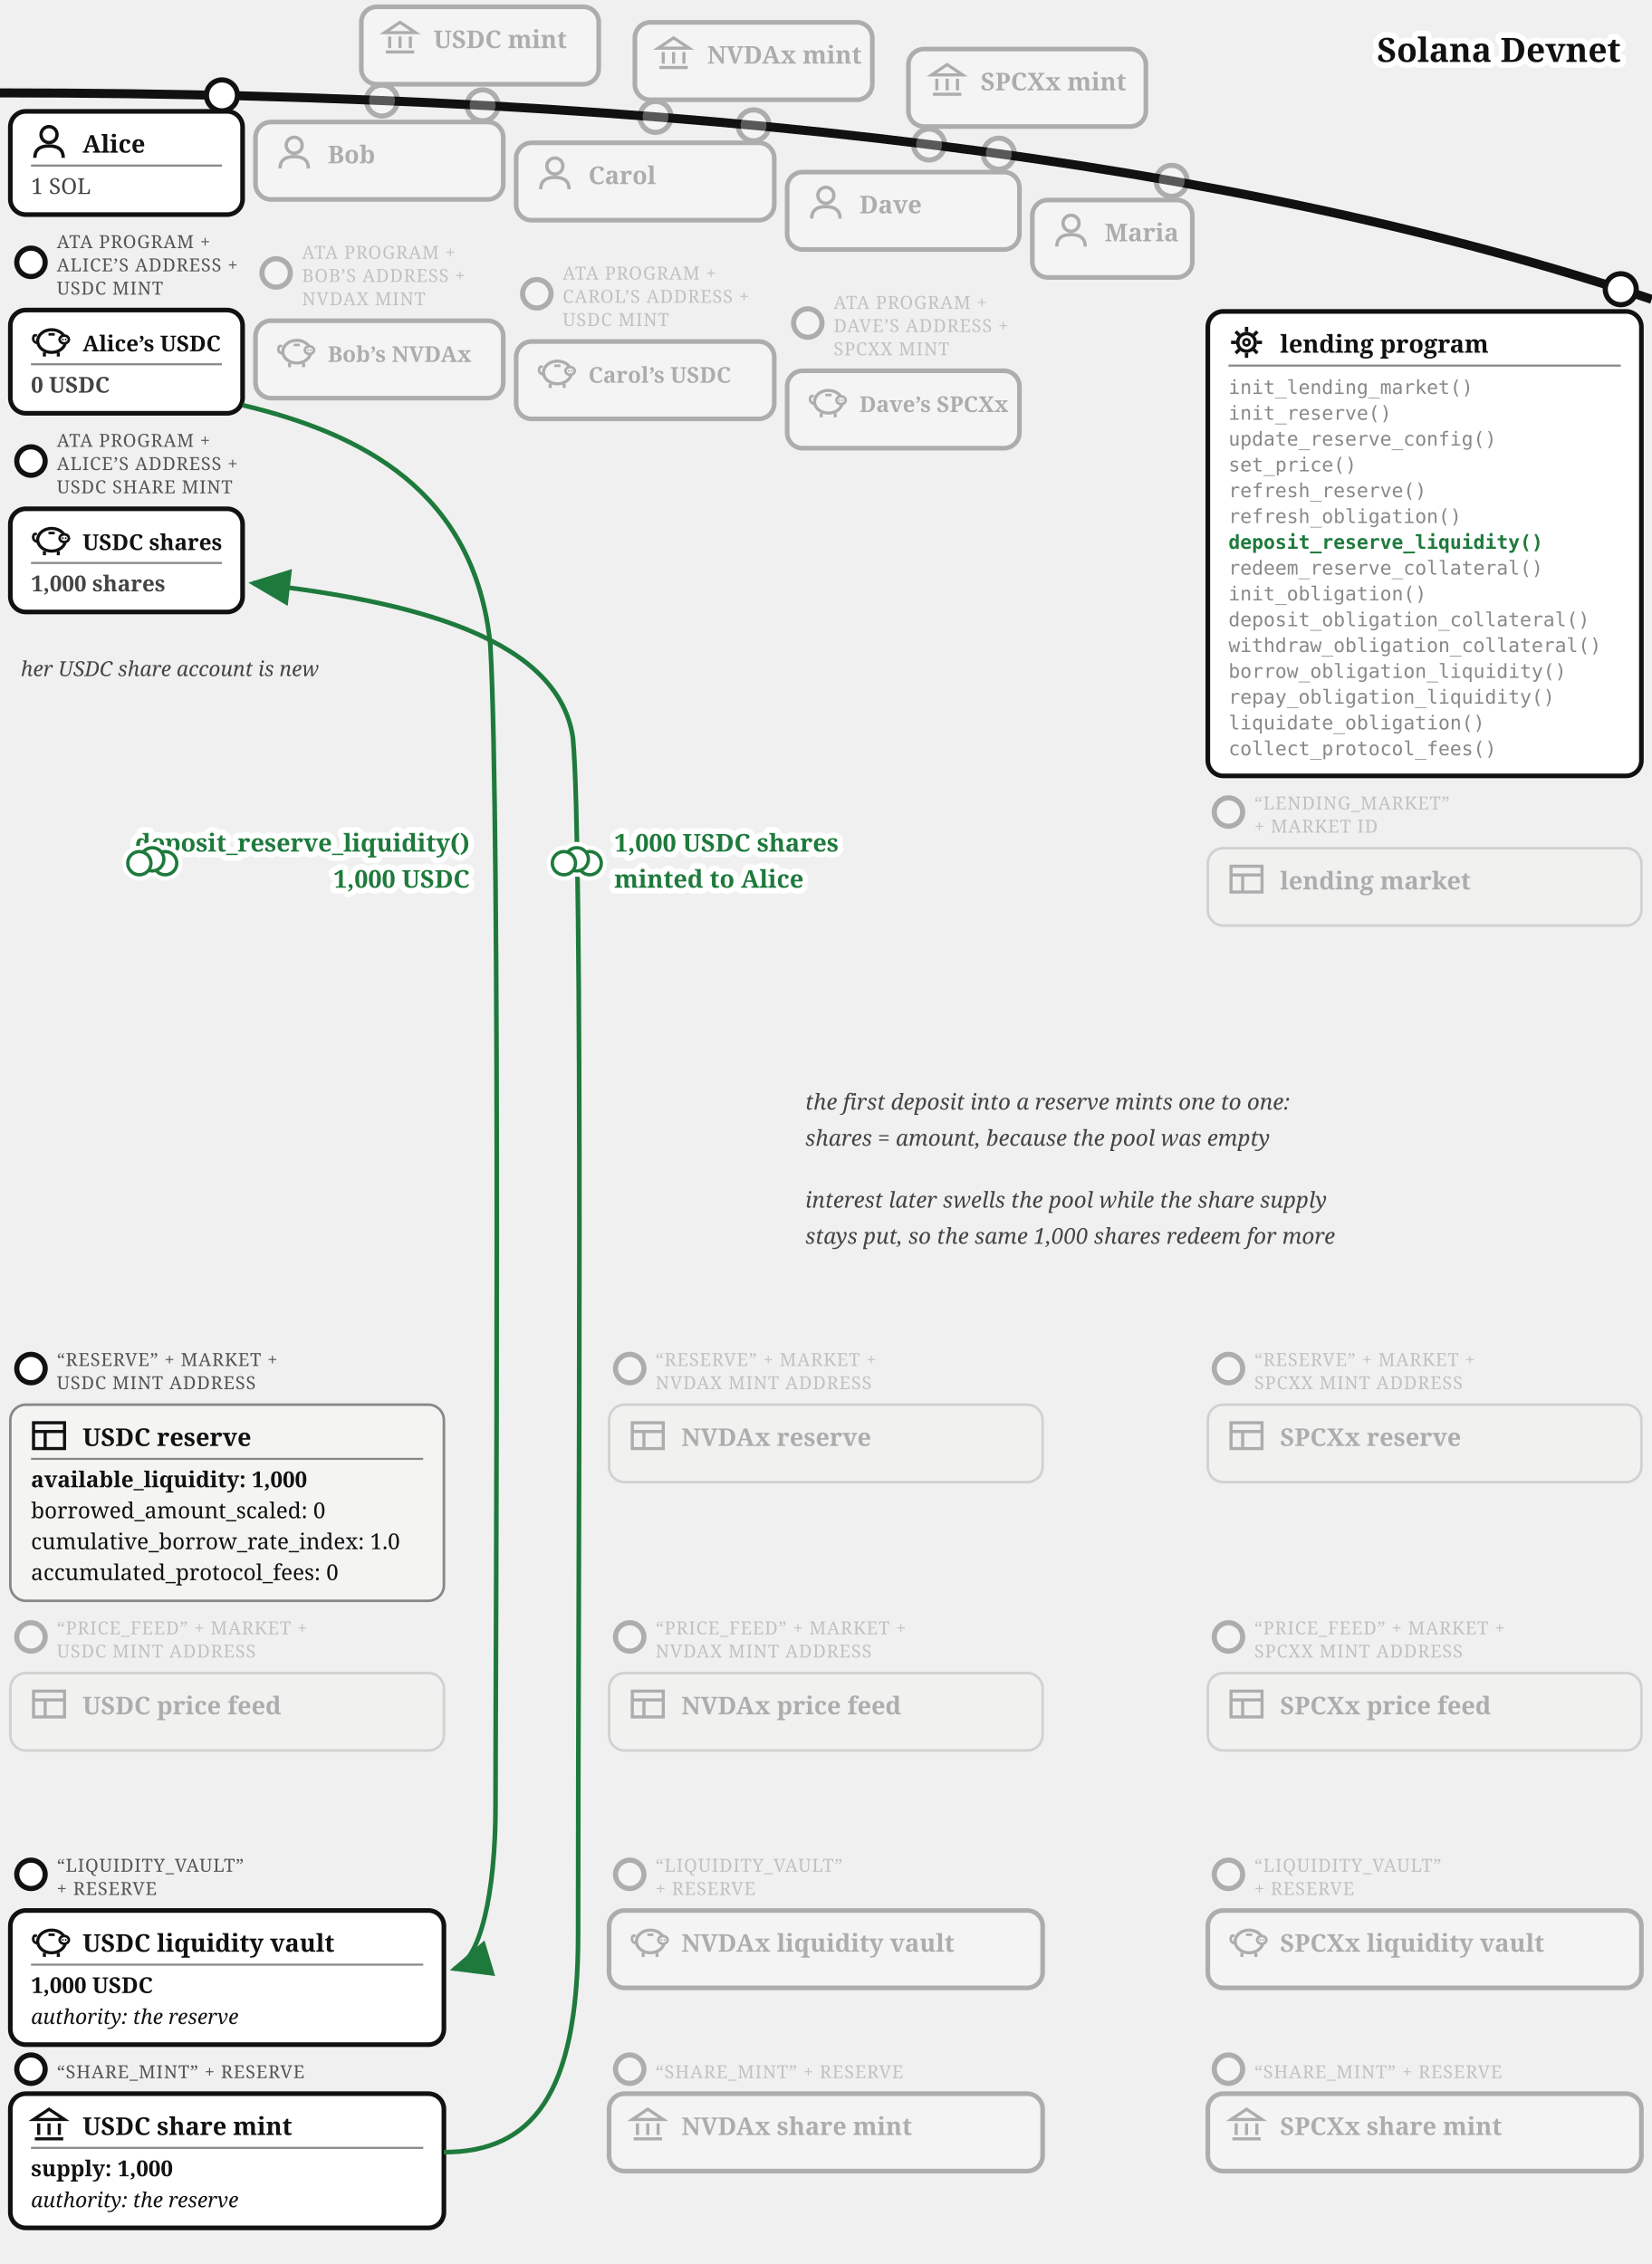
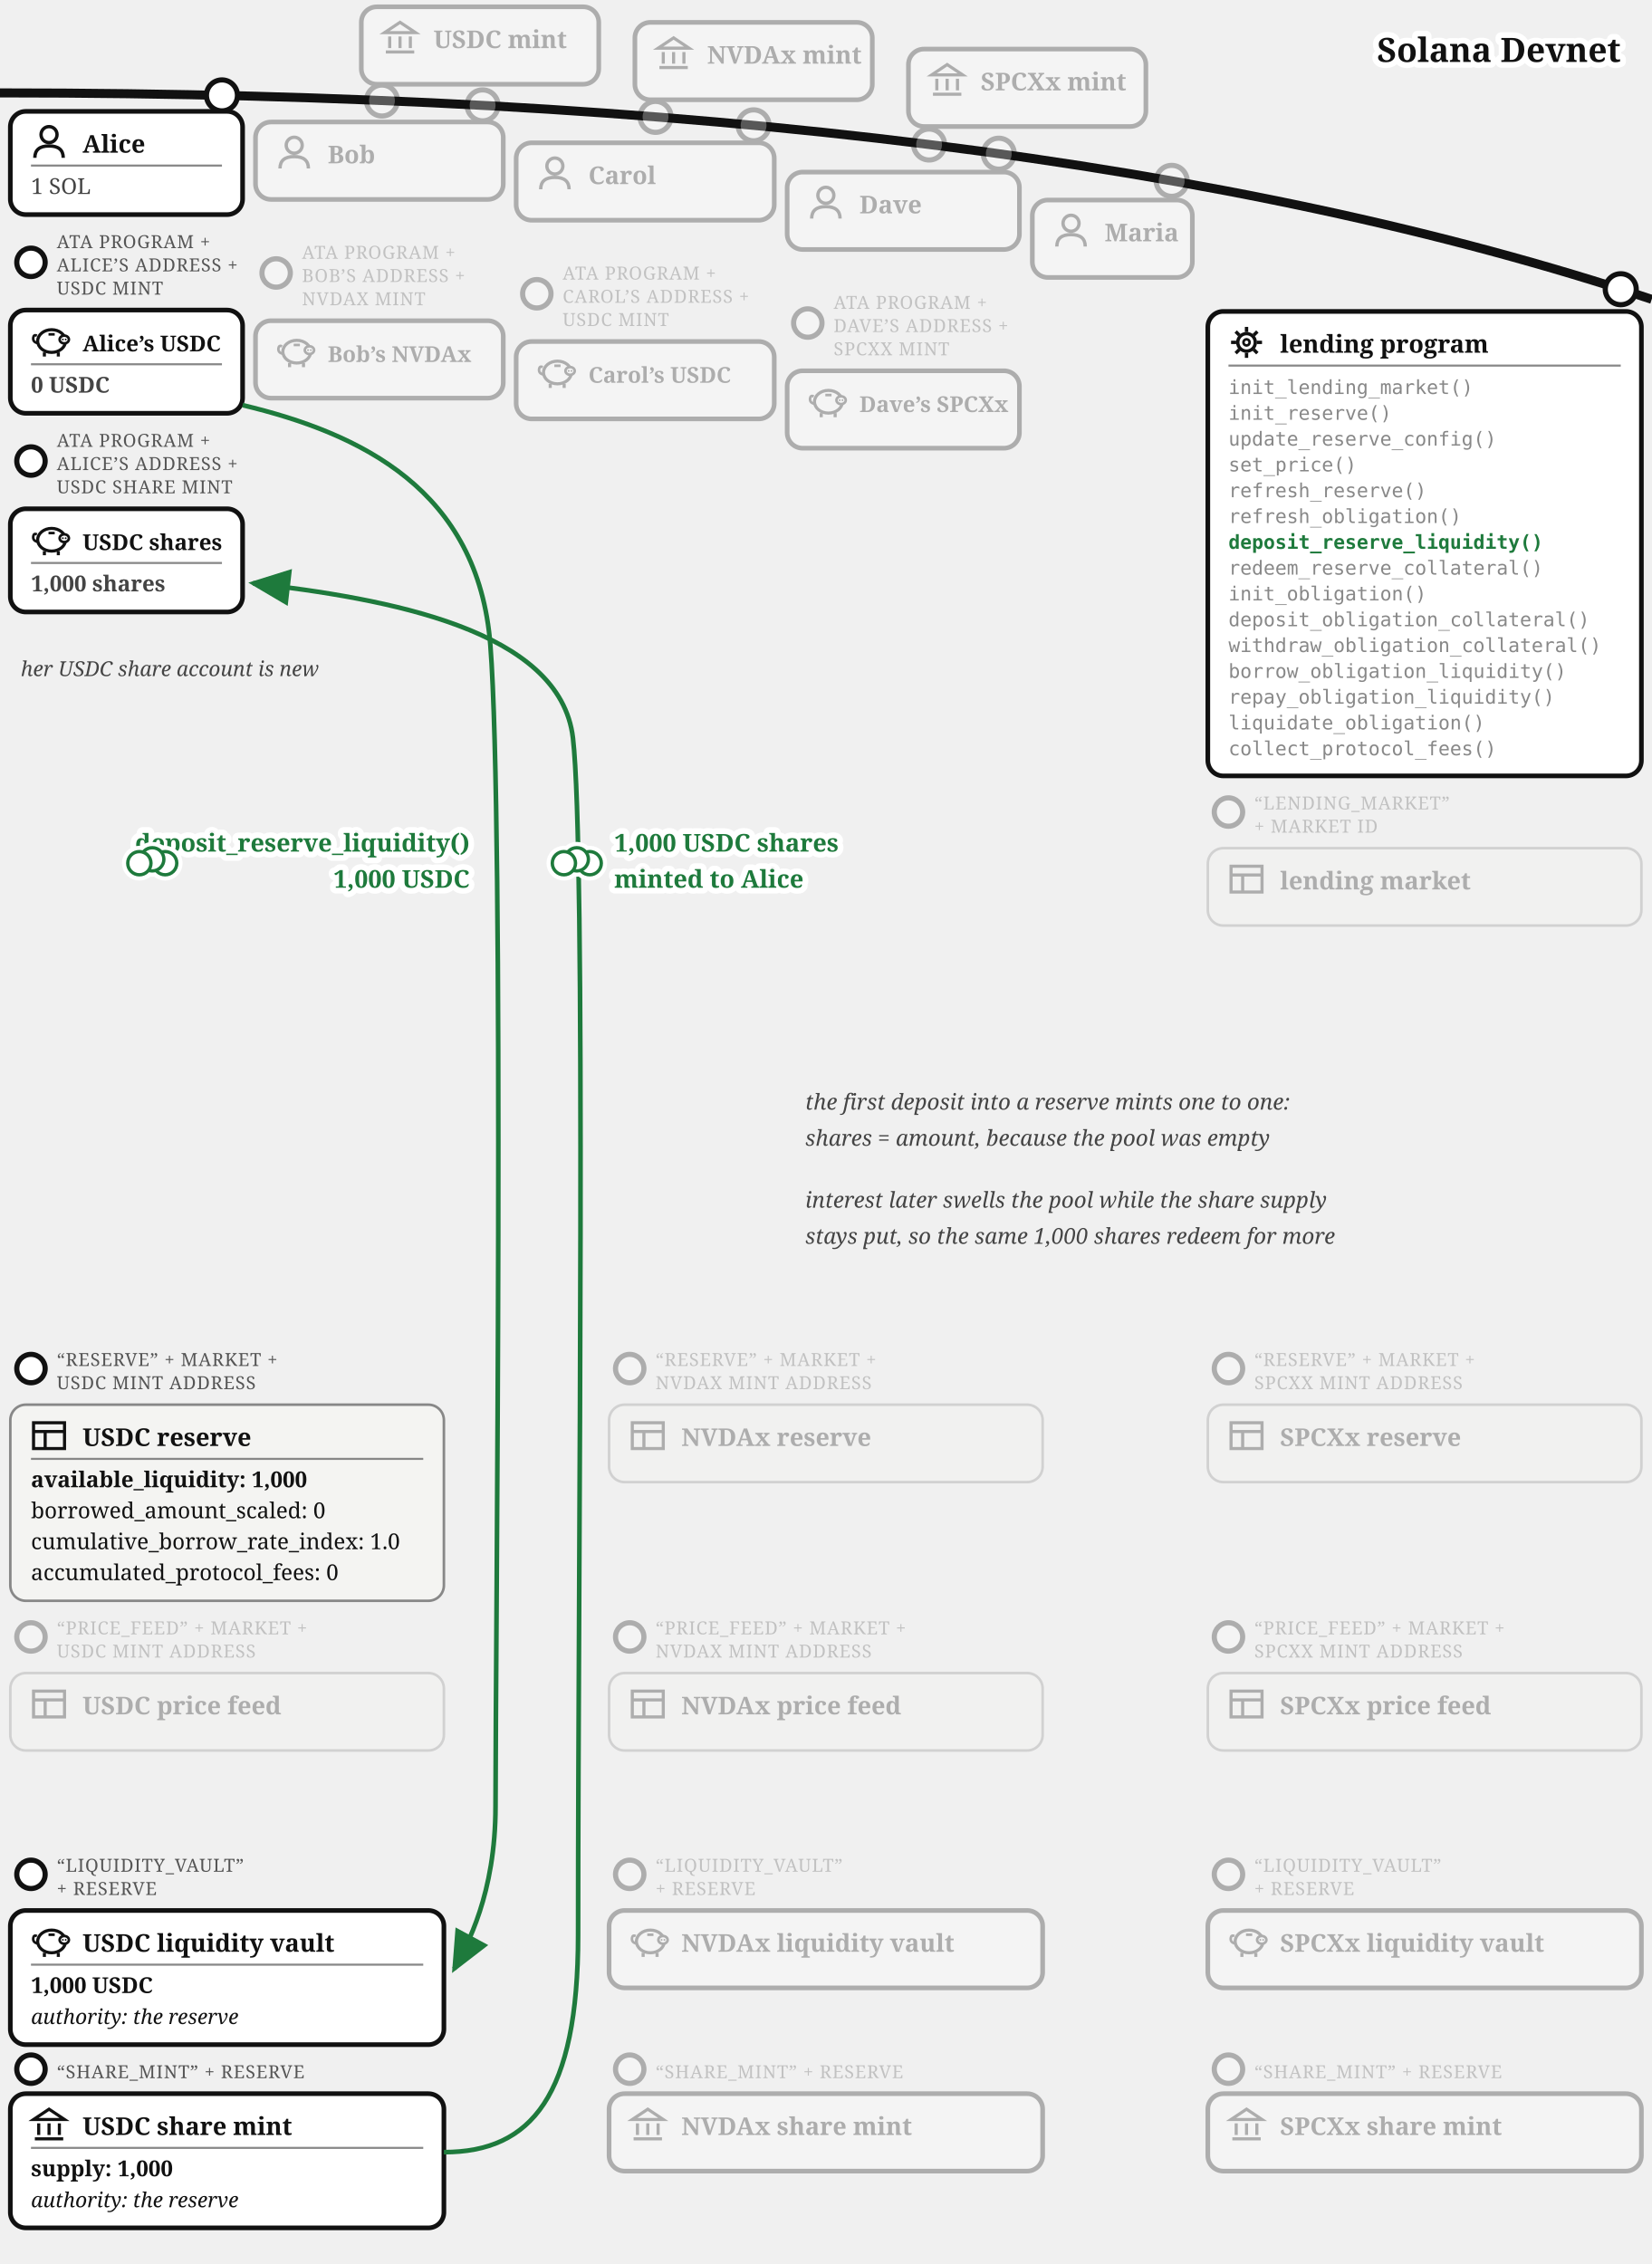
<svg xmlns="http://www.w3.org/2000/svg" viewBox="0 0 640 877.34" font-family="Georgia, serif" fill="#111">
  <defs>
    <marker id="lend-dep-arr" markerWidth="9" markerHeight="8" refX="8" refY="4" orient="auto">
      <path d="M0,0 L9,4 L0,8 z" fill="#1e7a3c" />
    </marker>
  </defs>
  <path d="M 0,36 Q 400,36 640,116" fill="none" stroke="#111" stroke-width="3.5" />
  <text stroke="#fff" stroke-width="4.5" paint-order="stroke" stroke-linejoin="round" x="628" y="24" font-size="13" font-weight="bold" text-anchor="end">Solana Devnet</text>
  <g opacity="0.3">
    <circle cx="148" cy="38.962" r="6" fill="#fff" stroke="#111" stroke-width="2" />
    <rect x="140" y="2.638" width="92" height="30" rx="6" fill="#fff" stroke="#111" stroke-width="1.8" />
    <g transform="translate(148,7.63815)" stroke="#111" stroke-width="1.2" fill="none">
      <path d="M 1,5 L 7,1 L 13,5 Z" />
      <line x1="3" y1="6.5" x2="3" y2="11" />
      <line x1="7" y1="6.5" x2="7" y2="11" />
      <line x1="11" y1="6.5" x2="11" y2="11" />
      <line x1="1.5" y1="12.5" x2="12.5" y2="12.5" />
    </g>
    <text x="168" y="18.638" font-size="9.5" font-weight="bold">USDC mint</text>
  </g>
  <g opacity="0.3">
    <circle cx="254" cy="45.287" r="6" fill="#fff" stroke="#111" stroke-width="2" />
    <rect x="246" y="8.668" width="92" height="30" rx="6" fill="#fff" stroke="#111" stroke-width="1.8" />
    <g transform="translate(254,13.6683)" stroke="#111" stroke-width="1.2" fill="none">
      <path d="M 1,5 L 7,1 L 13,5 Z" />
      <line x1="3" y1="6.5" x2="3" y2="11" />
      <line x1="7" y1="6.5" x2="7" y2="11" />
      <line x1="11" y1="6.5" x2="11" y2="11" />
      <line x1="1.5" y1="12.5" x2="12.5" y2="12.5" />
    </g>
    <text x="274" y="24.668" font-size="9.5" font-weight="bold">NVDAx mint</text>
  </g>
  <g opacity="0.3">
    <circle cx="360" cy="56" r="6" fill="#fff" stroke="#111" stroke-width="2" />
    <rect x="352" y="19.015" width="92" height="30" rx="6" fill="#fff" stroke="#111" stroke-width="1.8" />
    <g transform="translate(360,24.0155)" stroke="#111" stroke-width="1.2" fill="none">
      <path d="M 1,5 L 7,1 L 13,5 Z" />
      <line x1="3" y1="6.5" x2="3" y2="11" />
      <line x1="7" y1="6.5" x2="7" y2="11" />
      <line x1="11" y1="6.5" x2="11" y2="11" />
      <line x1="1.5" y1="12.5" x2="12.5" y2="12.5" />
    </g>
    <text x="380" y="35.016" font-size="9.5" font-weight="bold">SPCXx mint</text>
  </g>
  <g>
    <circle cx="86" cy="36.967" r="6" fill="#fff" stroke="#111" stroke-width="2" />
    <rect x="4" y="43.16" width="90" height="40" rx="6" fill="#fff" stroke="#111" stroke-width="1.8" />
    <g transform="translate(12,48.1597)">
      <circle cx="7" cy="4" r="3.1" fill="none" stroke="#111" stroke-width="1.3" />
      <path d="M 1.5,13 Q 1.5,8.4 7,8.4 Q 12.5,8.4 12.5,13" fill="none" stroke="#111" stroke-width="1.3" />
    </g>
    <text x="32" y="59.16" font-size="9.5" font-weight="bold">Alice</text>
    <line x1="12" y1="64.16" x2="86" y2="64.16" stroke="#888" stroke-width="0.8" />
    <text x="12" y="75.16" font-size="8.5" fill="#444">1 SOL</text>
  </g>
  <g>
    <circle cx="12" cy="101.66" r="5.5" fill="#fff" stroke="#111" stroke-width="2" />
    <text x="22" y="96.16" font-size="7" letter-spacing="0.3" fill="#555">ATA PROGRAM +</text>
    <text x="22" y="105.16" font-size="7" letter-spacing="0.3" fill="#555">ALICE’S ADDRESS +</text>
    <text x="22" y="114.16" font-size="7" letter-spacing="0.3" fill="#555">USDC MINT</text>
    <rect x="4" y="120.16" width="90" height="40" rx="6" fill="#fff" stroke="#111" stroke-width="1.8" />
    <g transform="translate(12,125.16)">
      <path d="M 2.6,7.8 Q 0.6,7.4 0.9,5.6 Q 1.1,4.4 2.3,4.9" fill="none" stroke="#111" stroke-width="1" />
      <ellipse cx="8" cy="7" rx="5.4" ry="4.4" fill="none" stroke="#111" stroke-width="1.2" />
      <ellipse cx="12.9" cy="6.4" rx="1.8" ry="1.5" fill="#fff" stroke="#111" stroke-width="1" />
      <circle cx="12.35" cy="6.4" r="0.35" fill="#111" />
      <circle cx="13.45" cy="6.4" r="0.35" fill="#111" />
      <line x1="5.2" y1="11.4" x2="5.2" y2="13" stroke="#111" stroke-width="1.2" />
      <line x1="10.6" y1="11.4" x2="10.6" y2="13" stroke="#111" stroke-width="1.2" />
      <line x1="6.8" y1="4.4" x2="9.2" y2="4.4" stroke="#111" stroke-width="1" />
    </g>
    <text x="32" y="136.16" font-size="8.5" font-weight="bold">Alice’s USDC</text>
    <line x1="12" y1="141.16" x2="86" y2="141.16" stroke="#888" stroke-width="0.8" />
    <text x="12" y="152.16" font-size="8.5" font-weight="bold" fill="#444">0 USDC</text>
  </g>
  <g>
    <circle cx="12" cy="178.66" r="5.5" fill="#fff" stroke="#111" stroke-width="2" />
    <text x="22" y="173.16" font-size="7" letter-spacing="0.3" fill="#555">ATA PROGRAM +</text>
    <text x="22" y="182.16" font-size="7" letter-spacing="0.3" fill="#555">ALICE’S ADDRESS +</text>
    <text x="22" y="191.16" font-size="7" letter-spacing="0.3" fill="#555">USDC SHARE MINT</text>
    <rect x="4" y="197.16" width="90" height="40" rx="6" fill="#fff" stroke="#111" stroke-width="1.8" />
    <g transform="translate(12,202.16)">
      <path d="M 2.6,7.8 Q 0.6,7.4 0.9,5.6 Q 1.1,4.4 2.3,4.9" fill="none" stroke="#111" stroke-width="1" />
      <ellipse cx="8" cy="7" rx="5.4" ry="4.4" fill="none" stroke="#111" stroke-width="1.2" />
      <ellipse cx="12.9" cy="6.4" rx="1.8" ry="1.5" fill="#fff" stroke="#111" stroke-width="1" />
      <circle cx="12.35" cy="6.4" r="0.35" fill="#111" />
      <circle cx="13.45" cy="6.4" r="0.35" fill="#111" />
      <line x1="5.2" y1="11.4" x2="5.2" y2="13" stroke="#111" stroke-width="1.2" />
      <line x1="10.6" y1="11.4" x2="10.6" y2="13" stroke="#111" stroke-width="1.2" />
      <line x1="6.8" y1="4.4" x2="9.2" y2="4.4" stroke="#111" stroke-width="1" />
    </g>
    <text x="32" y="213.16" font-size="8.5" font-weight="bold">USDC shares</text>
    <line x1="12" y1="218.16" x2="86" y2="218.16" stroke="#888" stroke-width="0.8" />
    <text x="12" y="229.16" font-size="8.5" font-weight="bold" fill="#444">1,000 shares</text>
  </g>
  <text x="8" y="262" font-size="8" fill="#444" font-style="italic">her USDC share account is new</text>
  <g opacity="0.3">
    <circle cx="187" cy="40.835" r="6" fill="#fff" stroke="#111" stroke-width="2" />
    <rect x="99" y="47.282" width="96" height="30" rx="6" fill="#fff" stroke="#111" stroke-width="1.8" />
    <g transform="translate(107,52.2821)">
      <circle cx="7" cy="4" r="3.1" fill="none" stroke="#111" stroke-width="1.3" />
      <path d="M 1.5,13 Q 1.5,8.4 7,8.4 Q 12.5,8.4 12.5,13" fill="none" stroke="#111" stroke-width="1.3" />
    </g>
    <text x="127" y="63.282" font-size="9.5" font-weight="bold">Bob</text>
  </g>
  <g opacity="0.3">
    <circle cx="292" cy="48.573" r="6" fill="#fff" stroke="#111" stroke-width="2" />
    <rect x="200" y="55.34" width="100" height="30" rx="6" fill="#fff" stroke="#111" stroke-width="1.8" />
    <g transform="translate(208,60.34)">
      <circle cx="7" cy="4" r="3.1" fill="none" stroke="#111" stroke-width="1.3" />
      <path d="M 1.5,13 Q 1.5,8.4 7,8.4 Q 12.5,8.4 12.5,13" fill="none" stroke="#111" stroke-width="1.3" />
    </g>
    <text x="228" y="71.34" font-size="9.5" font-weight="bold">Carol</text>
  </g>
  <g opacity="0.3">
    <circle cx="387" cy="59.557" r="6" fill="#fff" stroke="#111" stroke-width="2" />
    <rect x="305" y="66.683" width="90" height="30" rx="6" fill="#fff" stroke="#111" stroke-width="1.8" />
    <g transform="translate(313,71.6825)">
      <circle cx="7" cy="4" r="3.1" fill="none" stroke="#111" stroke-width="1.3" />
      <path d="M 1.5,13 Q 1.5,8.4 7,8.4 Q 12.5,8.4 12.5,13" fill="none" stroke="#111" stroke-width="1.3" />
    </g>
    <text x="333" y="82.683" font-size="9.5" font-weight="bold">Dave</text>
  </g>
  <g opacity="0.3">
    <circle cx="454" cy="70.082" r="6" fill="#fff" stroke="#111" stroke-width="2" />
    <rect x="400" y="77.515" width="62" height="30" rx="6" fill="#fff" stroke="#111" stroke-width="1.8" />
    <g transform="translate(408,82.5152)">
      <circle cx="7" cy="4" r="3.1" fill="none" stroke="#111" stroke-width="1.3" />
      <path d="M 1.5,13 Q 1.5,8.4 7,8.4 Q 12.5,8.4 12.5,13" fill="none" stroke="#111" stroke-width="1.3" />
    </g>
    <text x="428" y="93.515" font-size="9.5" font-weight="bold">Maria</text>
  </g>
  <g opacity="0.3">
    <circle cx="107" cy="105.782" r="5.5" fill="#fff" stroke="#111" stroke-width="2" />
    <text x="117" y="100.282" font-size="7" letter-spacing="0.3" fill="#555">ATA PROGRAM +</text>
    <text x="117" y="109.282" font-size="7" letter-spacing="0.3" fill="#555">BOB’S ADDRESS +</text>
    <text x="117" y="118.282" font-size="7" letter-spacing="0.3" fill="#555">NVDAX MINT</text>
    <rect x="99" y="124.282" width="96" height="30" rx="6" fill="#fff" stroke="#111" stroke-width="1.8" />
    <g transform="translate(107,129.282)">
      <path d="M 2.6,7.8 Q 0.6,7.4 0.9,5.6 Q 1.1,4.4 2.3,4.9" fill="none" stroke="#111" stroke-width="1" />
      <ellipse cx="8" cy="7" rx="5.4" ry="4.4" fill="none" stroke="#111" stroke-width="1.2" />
      <ellipse cx="12.9" cy="6.4" rx="1.8" ry="1.5" fill="#fff" stroke="#111" stroke-width="1" />
      <circle cx="12.35" cy="6.4" r="0.35" fill="#111" />
      <circle cx="13.45" cy="6.4" r="0.35" fill="#111" />
      <line x1="5.2" y1="11.4" x2="5.2" y2="13" stroke="#111" stroke-width="1.2" />
      <line x1="10.6" y1="11.4" x2="10.6" y2="13" stroke="#111" stroke-width="1.2" />
      <line x1="6.8" y1="4.4" x2="9.2" y2="4.4" stroke="#111" stroke-width="1" />
    </g>
    <text x="127" y="140.282" font-size="8.5" font-weight="bold">Bob’s NVDAx</text>
  </g>
  <g opacity="0.3">
    <circle cx="208" cy="113.84" r="5.5" fill="#fff" stroke="#111" stroke-width="2" />
    <text x="218" y="108.34" font-size="7" letter-spacing="0.3" fill="#555">ATA PROGRAM +</text>
    <text x="218" y="117.34" font-size="7" letter-spacing="0.3" fill="#555">CAROL’S ADDRESS +</text>
    <text x="218" y="126.34" font-size="7" letter-spacing="0.3" fill="#555">USDC MINT</text>
    <rect x="200" y="132.34" width="100" height="30" rx="6" fill="#fff" stroke="#111" stroke-width="1.8" />
    <g transform="translate(208,137.34)">
      <path d="M 2.6,7.8 Q 0.6,7.4 0.9,5.6 Q 1.1,4.4 2.3,4.9" fill="none" stroke="#111" stroke-width="1" />
      <ellipse cx="8" cy="7" rx="5.4" ry="4.4" fill="none" stroke="#111" stroke-width="1.2" />
      <ellipse cx="12.9" cy="6.4" rx="1.8" ry="1.5" fill="#fff" stroke="#111" stroke-width="1" />
      <circle cx="12.35" cy="6.4" r="0.35" fill="#111" />
      <circle cx="13.45" cy="6.4" r="0.35" fill="#111" />
      <line x1="5.2" y1="11.4" x2="5.2" y2="13" stroke="#111" stroke-width="1.2" />
      <line x1="10.6" y1="11.4" x2="10.6" y2="13" stroke="#111" stroke-width="1.2" />
      <line x1="6.8" y1="4.4" x2="9.2" y2="4.4" stroke="#111" stroke-width="1" />
    </g>
    <text x="228" y="148.34" font-size="8.5" font-weight="bold">Carol’s USDC</text>
  </g>
  <g opacity="0.3">
    <circle cx="313" cy="125.183" r="5.5" fill="#fff" stroke="#111" stroke-width="2" />
    <text x="323" y="119.683" font-size="7" letter-spacing="0.3" fill="#555">ATA PROGRAM +</text>
    <text x="323" y="128.683" font-size="7" letter-spacing="0.3" fill="#555">DAVE’S ADDRESS +</text>
    <text x="323" y="137.683" font-size="7" letter-spacing="0.3" fill="#555">SPCXX MINT</text>
    <rect x="305" y="143.683" width="90" height="30" rx="6" fill="#fff" stroke="#111" stroke-width="1.8" />
    <g transform="translate(313,148.683)">
      <path d="M 2.6,7.8 Q 0.6,7.4 0.9,5.6 Q 1.1,4.4 2.3,4.9" fill="none" stroke="#111" stroke-width="1" />
      <ellipse cx="8" cy="7" rx="5.4" ry="4.4" fill="none" stroke="#111" stroke-width="1.2" />
      <ellipse cx="12.9" cy="6.4" rx="1.8" ry="1.5" fill="#fff" stroke="#111" stroke-width="1" />
      <circle cx="12.35" cy="6.4" r="0.35" fill="#111" />
      <circle cx="13.45" cy="6.4" r="0.35" fill="#111" />
      <line x1="5.2" y1="11.4" x2="5.2" y2="13" stroke="#111" stroke-width="1.2" />
      <line x1="10.6" y1="11.4" x2="10.6" y2="13" stroke="#111" stroke-width="1.2" />
      <line x1="6.8" y1="4.4" x2="9.2" y2="4.4" stroke="#111" stroke-width="1" />
    </g>
    <text x="333" y="159.683" font-size="8.5" font-weight="bold">Dave’s SPCXx</text>
  </g>
  <g>
    <circle cx="628" cy="112.082" r="6" fill="#fff" stroke="#111" stroke-width="2" />
    <rect x="468" y="120.676" width="168" height="180" rx="6" fill="#fff" stroke="#111" stroke-width="1.8" />
    <g transform="translate(476,125.676)">
      <circle cx="7" cy="7" r="3.4" fill="none" stroke="#111" stroke-width="1.3" />
      <circle cx="7" cy="7" r="1.2" fill="none" stroke="#111" stroke-width="1" />
      <g stroke="#111" stroke-width="1.3">
        <line x1="7" y1="1" x2="7" y2="3" />
        <line x1="7" y1="11" x2="7" y2="13" />
        <line x1="1" y1="7" x2="3" y2="7" />
        <line x1="11" y1="7" x2="13" y2="7" />
        <line x1="2.8" y1="2.8" x2="4.2" y2="4.2" />
        <line x1="9.8" y1="9.8" x2="11.2" y2="11.2" />
        <line x1="11.2" y1="2.8" x2="9.8" y2="4.2" />
        <line x1="2.8" y1="11.2" x2="4.2" y2="9.8" />
      </g>
    </g>
    <text x="496" y="136.676" font-size="9.5" font-weight="bold">lending program</text>
    <line x1="476" y1="141.676" x2="628" y2="141.676" stroke="#888" stroke-width="0.8" />
    <text x="476" y="152.676" font-size="7.5" font-family="Menlo, monospace" fill="#888">init_lending_market()</text>
    <text x="476" y="162.676" font-size="7.5" font-family="Menlo, monospace" fill="#888">init_reserve()</text>
    <text x="476" y="172.676" font-size="7.5" font-family="Menlo, monospace" fill="#888">update_reserve_config()</text>
    <text x="476" y="182.676" font-size="7.5" font-family="Menlo, monospace" fill="#888">set_price()</text>
    <text x="476" y="192.676" font-size="7.5" font-family="Menlo, monospace" fill="#888">refresh_reserve()</text>
    <text x="476" y="202.676" font-size="7.5" font-family="Menlo, monospace" fill="#888">refresh_obligation()</text>
    <text x="476" y="212.676" font-size="7.5" font-family="Menlo, monospace" font-weight="bold" fill="#1e7a3c">deposit_reserve_liquidity()</text>
    <text x="476" y="222.676" font-size="7.5" font-family="Menlo, monospace" fill="#888">redeem_reserve_collateral()</text>
    <text x="476" y="232.676" font-size="7.5" font-family="Menlo, monospace" fill="#888">init_obligation()</text>
    <text x="476" y="242.676" font-size="7.5" font-family="Menlo, monospace" fill="#888">deposit_obligation_collateral()</text>
    <text x="476" y="252.676" font-size="7.5" font-family="Menlo, monospace" fill="#888">withdraw_obligation_collateral()</text>
    <text x="476" y="262.676" font-size="7.5" font-family="Menlo, monospace" fill="#888">borrow_obligation_liquidity()</text>
    <text x="476" y="272.676" font-size="7.5" font-family="Menlo, monospace" fill="#888">repay_obligation_liquidity()</text>
    <text x="476" y="282.676" font-size="7.5" font-family="Menlo, monospace" fill="#888">liquidate_obligation()</text>
    <text x="476" y="292.676" font-size="7.5" font-family="Menlo, monospace" fill="#888">collect_protocol_fees()</text>
  </g>
  <g opacity="0.3">
    <circle cx="476" cy="314.676" r="5.5" fill="#fff" stroke="#111" stroke-width="2" />
    <text x="486" y="313.676" font-size="7" letter-spacing="0.3" fill="#555">“LENDING_MARKET”</text>
    <text x="486" y="322.676" font-size="7" letter-spacing="0.3" fill="#555">+ MARKET ID</text>
    <rect x="468" y="328.676" width="168" height="30" rx="6" fill="#f4f4f2" stroke="#888" />
    <g transform="translate(476,333.676)" stroke="#111" stroke-width="1.2" fill="none">
      <rect x="1" y="2" width="12" height="10" />
      <line x1="1" y1="5.4" x2="13" y2="5.4" />
      <line x1="5.5" y1="5.4" x2="5.5" y2="12" />
    </g>
    <text x="496" y="344.676" font-size="9.5" font-weight="bold">lending market</text>
  </g>
  <g>
    <circle cx="12" cy="530.34" r="5.5" fill="#fff" stroke="#111" stroke-width="2" />
    <text x="22" y="529.34" font-size="7" letter-spacing="0.3" fill="#555">“RESERVE” + MARKET +</text>
    <text x="22" y="538.34" font-size="7" letter-spacing="0.3" fill="#555">USDC MINT ADDRESS</text>
    <rect x="4" y="544.34" width="168" height="76" rx="6" fill="#f4f4f2" stroke="#888" />
    <g transform="translate(12,549.34)" stroke="#111" stroke-width="1.2" fill="none">
      <rect x="1" y="2" width="12" height="10" />
      <line x1="1" y1="5.4" x2="13" y2="5.4" />
      <line x1="5.5" y1="5.4" x2="5.5" y2="12" />
    </g>
    <text x="32" y="560.34" font-size="9.5" font-weight="bold">USDC reserve</text>
    <line x1="12" y1="565.34" x2="164" y2="565.34" stroke="#888" stroke-width="0.8" />
    <text x="12" y="576.34" font-size="8.5" font-weight="bold">available_liquidity: 1,000</text>
    <text x="12" y="588.34" font-size="8.5">borrowed_amount_scaled: 0</text>
    <text x="12" y="600.34" font-size="8.5">cumulative_borrow_rate_index: 1.0</text>
    <text x="12" y="612.34" font-size="8.5">accumulated_protocol_fees: 0</text>
  </g>
  <g>
    <circle cx="12" cy="726.34" r="5.5" fill="#fff" stroke="#111" stroke-width="2" />
    <text x="22" y="725.34" font-size="7" letter-spacing="0.3" fill="#555">“LIQUIDITY_VAULT”</text>
    <text x="22" y="734.34" font-size="7" letter-spacing="0.3" fill="#555">+ RESERVE</text>
    <rect x="4" y="740.34" width="168" height="52" rx="6" fill="#fff" stroke="#111" stroke-width="1.8" />
    <g transform="translate(12,745.34)">
      <path d="M 2.6,7.8 Q 0.6,7.4 0.9,5.6 Q 1.1,4.4 2.3,4.9" fill="none" stroke="#111" stroke-width="1" />
      <ellipse cx="8" cy="7" rx="5.4" ry="4.4" fill="none" stroke="#111" stroke-width="1.2" />
      <ellipse cx="12.9" cy="6.4" rx="1.8" ry="1.5" fill="#fff" stroke="#111" stroke-width="1" />
      <circle cx="12.35" cy="6.4" r="0.35" fill="#111" />
      <circle cx="13.45" cy="6.4" r="0.35" fill="#111" />
      <line x1="5.2" y1="11.4" x2="5.2" y2="13" stroke="#111" stroke-width="1.2" />
      <line x1="10.6" y1="11.4" x2="10.6" y2="13" stroke="#111" stroke-width="1.2" />
      <line x1="6.8" y1="4.4" x2="9.2" y2="4.4" stroke="#111" stroke-width="1" />
    </g>
    <text x="32" y="756.34" font-size="9.5" font-weight="bold">USDC liquidity vault</text>
    <line x1="12" y1="761.34" x2="164" y2="761.34" stroke="#888" stroke-width="0.8" />
    <text x="12" y="772.34" font-size="8.5" font-weight="bold">1,000 USDC</text>
    <text x="12" y="784.34" font-size="8" font-style="italic">authority: the reserve</text>
  </g>
  <g>
    <circle cx="12" cy="801.84" r="5.5" fill="#fff" stroke="#111" stroke-width="2" />
    <text x="22" y="805.34" font-size="7" letter-spacing="0.3" fill="#555">“SHARE_MINT” + RESERVE</text>
    <rect x="4" y="811.34" width="168" height="52" rx="6" fill="#fff" stroke="#111" stroke-width="1.8" />
    <g transform="translate(12,816.34)" stroke="#111" stroke-width="1.2" fill="none">
      <path d="M 1,5 L 7,1 L 13,5 Z" />
      <line x1="3" y1="6.5" x2="3" y2="11" />
      <line x1="7" y1="6.5" x2="7" y2="11" />
      <line x1="11" y1="6.5" x2="11" y2="11" />
      <line x1="1.5" y1="12.5" x2="12.5" y2="12.5" />
    </g>
    <text x="32" y="827.34" font-size="9.5" font-weight="bold">USDC share mint</text>
    <line x1="12" y1="832.34" x2="164" y2="832.34" stroke="#888" stroke-width="0.8" />
    <text x="12" y="843.34" font-size="8.5" font-weight="bold">supply: 1,000</text>
    <text x="12" y="855.34" font-size="8" font-style="italic">authority: the reserve</text>
  </g>
  <g opacity="0.3">
    <circle cx="12" cy="634.34" r="5.5" fill="#fff" stroke="#111" stroke-width="2" />
    <text x="22" y="633.34" font-size="7" letter-spacing="0.3" fill="#555">“PRICE_FEED” + MARKET +</text>
    <text x="22" y="642.34" font-size="7" letter-spacing="0.3" fill="#555">USDC MINT ADDRESS</text>
    <rect x="4" y="648.34" width="168" height="30" rx="6" fill="#f4f4f2" stroke="#888" />
    <g transform="translate(12,653.34)" stroke="#111" stroke-width="1.2" fill="none">
      <rect x="1" y="2" width="12" height="10" />
      <line x1="1" y1="5.4" x2="13" y2="5.4" />
      <line x1="5.5" y1="5.4" x2="5.5" y2="12" />
    </g>
    <text x="32" y="664.34" font-size="9.5" font-weight="bold">USDC price feed</text>
  </g>
  <g opacity="0.3">
    <circle cx="244" cy="530.34" r="5.5" fill="#fff" stroke="#111" stroke-width="2" />
    <text x="254" y="529.34" font-size="7" letter-spacing="0.3" fill="#555">“RESERVE” + MARKET +</text>
    <text x="254" y="538.34" font-size="7" letter-spacing="0.3" fill="#555">NVDAX MINT ADDRESS</text>
    <rect x="236" y="544.34" width="168" height="30" rx="6" fill="#f4f4f2" stroke="#888" />
    <g transform="translate(244,549.34)" stroke="#111" stroke-width="1.2" fill="none">
      <rect x="1" y="2" width="12" height="10" />
      <line x1="1" y1="5.4" x2="13" y2="5.4" />
      <line x1="5.5" y1="5.4" x2="5.5" y2="12" />
    </g>
    <text x="264" y="560.34" font-size="9.5" font-weight="bold">NVDAx reserve</text>
  </g>
  <g opacity="0.3">
    <circle cx="244" cy="634.34" r="5.5" fill="#fff" stroke="#111" stroke-width="2" />
    <text x="254" y="633.34" font-size="7" letter-spacing="0.3" fill="#555">“PRICE_FEED” + MARKET +</text>
    <text x="254" y="642.34" font-size="7" letter-spacing="0.3" fill="#555">NVDAX MINT ADDRESS</text>
    <rect x="236" y="648.34" width="168" height="30" rx="6" fill="#f4f4f2" stroke="#888" />
    <g transform="translate(244,653.34)" stroke="#111" stroke-width="1.2" fill="none">
      <rect x="1" y="2" width="12" height="10" />
      <line x1="1" y1="5.4" x2="13" y2="5.4" />
      <line x1="5.5" y1="5.4" x2="5.5" y2="12" />
    </g>
    <text x="264" y="664.34" font-size="9.5" font-weight="bold">NVDAx price feed</text>
  </g>
  <g opacity="0.3">
    <circle cx="244" cy="726.34" r="5.5" fill="#fff" stroke="#111" stroke-width="2" />
    <text x="254" y="725.34" font-size="7" letter-spacing="0.3" fill="#555">“LIQUIDITY_VAULT”</text>
    <text x="254" y="734.34" font-size="7" letter-spacing="0.3" fill="#555">+ RESERVE</text>
    <rect x="236" y="740.34" width="168" height="30" rx="6" fill="#fff" stroke="#111" stroke-width="1.8" />
    <g transform="translate(244,745.34)">
      <path d="M 2.6,7.8 Q 0.6,7.4 0.9,5.6 Q 1.1,4.4 2.3,4.9" fill="none" stroke="#111" stroke-width="1" />
      <ellipse cx="8" cy="7" rx="5.4" ry="4.4" fill="none" stroke="#111" stroke-width="1.2" />
      <ellipse cx="12.9" cy="6.4" rx="1.8" ry="1.5" fill="#fff" stroke="#111" stroke-width="1" />
      <circle cx="12.35" cy="6.4" r="0.35" fill="#111" />
      <circle cx="13.45" cy="6.4" r="0.35" fill="#111" />
      <line x1="5.2" y1="11.4" x2="5.2" y2="13" stroke="#111" stroke-width="1.2" />
      <line x1="10.6" y1="11.4" x2="10.6" y2="13" stroke="#111" stroke-width="1.2" />
      <line x1="6.8" y1="4.4" x2="9.2" y2="4.4" stroke="#111" stroke-width="1" />
    </g>
    <text x="264" y="756.34" font-size="9.5" font-weight="bold">NVDAx liquidity vault</text>
  </g>
  <g opacity="0.3">
    <circle cx="244" cy="801.84" r="5.5" fill="#fff" stroke="#111" stroke-width="2" />
    <text x="254" y="805.34" font-size="7" letter-spacing="0.3" fill="#555">“SHARE_MINT” + RESERVE</text>
    <rect x="236" y="811.34" width="168" height="30" rx="6" fill="#fff" stroke="#111" stroke-width="1.8" />
    <g transform="translate(244,816.34)" stroke="#111" stroke-width="1.2" fill="none">
      <path d="M 1,5 L 7,1 L 13,5 Z" />
      <line x1="3" y1="6.5" x2="3" y2="11" />
      <line x1="7" y1="6.5" x2="7" y2="11" />
      <line x1="11" y1="6.5" x2="11" y2="11" />
      <line x1="1.5" y1="12.5" x2="12.5" y2="12.5" />
    </g>
    <text x="264" y="827.34" font-size="9.5" font-weight="bold">NVDAx share mint</text>
  </g>
  <g opacity="0.3">
    <circle cx="476" cy="530.34" r="5.5" fill="#fff" stroke="#111" stroke-width="2" />
    <text x="486" y="529.34" font-size="7" letter-spacing="0.3" fill="#555">“RESERVE” + MARKET +</text>
    <text x="486" y="538.34" font-size="7" letter-spacing="0.3" fill="#555">SPCXX MINT ADDRESS</text>
    <rect x="468" y="544.34" width="168" height="30" rx="6" fill="#f4f4f2" stroke="#888" />
    <g transform="translate(476,549.34)" stroke="#111" stroke-width="1.2" fill="none">
      <rect x="1" y="2" width="12" height="10" />
      <line x1="1" y1="5.4" x2="13" y2="5.4" />
      <line x1="5.5" y1="5.4" x2="5.5" y2="12" />
    </g>
    <text x="496" y="560.34" font-size="9.5" font-weight="bold">SPCXx reserve</text>
  </g>
  <g opacity="0.3">
    <circle cx="476" cy="634.34" r="5.5" fill="#fff" stroke="#111" stroke-width="2" />
    <text x="486" y="633.34" font-size="7" letter-spacing="0.3" fill="#555">“PRICE_FEED” + MARKET +</text>
    <text x="486" y="642.34" font-size="7" letter-spacing="0.3" fill="#555">SPCXX MINT ADDRESS</text>
    <rect x="468" y="648.34" width="168" height="30" rx="6" fill="#f4f4f2" stroke="#888" />
    <g transform="translate(476,653.34)" stroke="#111" stroke-width="1.2" fill="none">
      <rect x="1" y="2" width="12" height="10" />
      <line x1="1" y1="5.4" x2="13" y2="5.4" />
      <line x1="5.5" y1="5.4" x2="5.5" y2="12" />
    </g>
    <text x="496" y="664.34" font-size="9.5" font-weight="bold">SPCXx price feed</text>
  </g>
  <g opacity="0.3">
    <circle cx="476" cy="726.34" r="5.5" fill="#fff" stroke="#111" stroke-width="2" />
    <text x="486" y="725.34" font-size="7" letter-spacing="0.3" fill="#555">“LIQUIDITY_VAULT”</text>
    <text x="486" y="734.34" font-size="7" letter-spacing="0.3" fill="#555">+ RESERVE</text>
    <rect x="468" y="740.34" width="168" height="30" rx="6" fill="#fff" stroke="#111" stroke-width="1.8" />
    <g transform="translate(476,745.34)">
      <path d="M 2.6,7.8 Q 0.6,7.4 0.9,5.6 Q 1.1,4.4 2.3,4.9" fill="none" stroke="#111" stroke-width="1" />
      <ellipse cx="8" cy="7" rx="5.4" ry="4.4" fill="none" stroke="#111" stroke-width="1.2" />
      <ellipse cx="12.9" cy="6.4" rx="1.8" ry="1.5" fill="#fff" stroke="#111" stroke-width="1" />
      <circle cx="12.35" cy="6.4" r="0.35" fill="#111" />
      <circle cx="13.45" cy="6.4" r="0.35" fill="#111" />
      <line x1="5.2" y1="11.4" x2="5.2" y2="13" stroke="#111" stroke-width="1.2" />
      <line x1="10.6" y1="11.4" x2="10.6" y2="13" stroke="#111" stroke-width="1.2" />
      <line x1="6.8" y1="4.4" x2="9.2" y2="4.4" stroke="#111" stroke-width="1" />
    </g>
    <text x="496" y="756.34" font-size="9.5" font-weight="bold">SPCXx liquidity vault</text>
  </g>
  <g opacity="0.3">
    <circle cx="476" cy="801.84" r="5.5" fill="#fff" stroke="#111" stroke-width="2" />
    <text x="486" y="805.34" font-size="7" letter-spacing="0.3" fill="#555">“SHARE_MINT” + RESERVE</text>
    <rect x="468" y="811.34" width="168" height="30" rx="6" fill="#fff" stroke="#111" stroke-width="1.8" />
    <g transform="translate(476,816.34)" stroke="#111" stroke-width="1.2" fill="none">
      <path d="M 1,5 L 7,1 L 13,5 Z" />
      <line x1="3" y1="6.5" x2="3" y2="11" />
      <line x1="7" y1="6.5" x2="7" y2="11" />
      <line x1="11" y1="6.5" x2="11" y2="11" />
      <line x1="1.5" y1="12.5" x2="12.5" y2="12.5" />
    </g>
    <text x="496" y="827.34" font-size="9.5" font-weight="bold">SPCXx share mint</text>
  </g>
-   <path d="M 94,157 C 140,168 184,190 190,250 C 194,320 192,640 192,700 C 192,734 186,760 176,763" fill="none" stroke="#1e7a3c" stroke-width="1.8" marker-end="url(#lend-dep-arr)" />
+   <path d="M 94,157 C 140,168 185.279,189.886 190,250 C 195.49,319.899 192,640 192,700 C 192,734 180.967,753.817 176,763" fill="none" stroke="#1e7a3c" stroke-width="1.8" marker-end="url(#lend-dep-arr)" />
  <text stroke="#fff" stroke-width="4.5" paint-order="stroke" stroke-linejoin="round" x="182" y="330" font-size="9.5" font-weight="bold" fill="#1e7a3c" text-anchor="end">deposit_reserve_liquidity()</text>
  <text stroke="#fff" stroke-width="4.5" paint-order="stroke" stroke-linejoin="round" x="182" y="344" font-size="9.5" font-weight="bold" fill="#1e7a3c" text-anchor="end">1,000 USDC</text>
-   <path d="M 172,834 C 206,834 224,812 224,750 C 224,600 226,330 222,286 C 216,244 150,232 98,226" fill="none" stroke="#1e7a3c" stroke-width="1.8" marker-end="url(#lend-dep-arr)" />
+   <path d="M 172,834 C 206,834 224,812 224,750 C 224,600 227.126,329.883 222,286 C 217.078,243.86 150,232 98,226" fill="none" stroke="#1e7a3c" stroke-width="1.8" marker-end="url(#lend-dep-arr)" />
  <text stroke="#fff" stroke-width="4.5" paint-order="stroke" stroke-linejoin="round" x="238" y="330" font-size="9.5" font-weight="bold" fill="#1e7a3c">1,000 USDC shares</text>
  <text stroke="#fff" stroke-width="4.5" paint-order="stroke" stroke-linejoin="round" x="238" y="344" font-size="9.5" font-weight="bold" fill="#1e7a3c">minted to Alice</text>
  <text x="312" y="430" font-size="8.5" fill="#444" font-style="italic">the first deposit into a reserve mints one to one:</text>
  <text x="312" y="444" font-size="8.5" fill="#444" font-style="italic">shares = amount, because the pool was empty</text>
  <text x="312" y="468" font-size="8.5" fill="#444" font-style="italic">interest later swells the pool while the share supply</text>
  <text x="312" y="482" font-size="8.5" fill="#444" font-style="italic">stays put, so the same 1,000 shares redeem for more</text>
  <g class="coin" transform="translate(59,333)" fill="#fff">
    <g stroke="#fff" stroke-width="4.5">
      <circle cx="5" cy="1.5" r="4.5" />
      <circle cx="0" cy="0" r="4.5" />
      <circle cx="-5" cy="1.5" r="4.5" />
    </g>
    <g stroke="#1e7a3c" stroke-width="1.3">
      <circle cx="5" cy="1.5" r="4.5" />
      <circle cx="0" cy="0" r="4.5" />
      <circle cx="-5" cy="1.5" r="4.5" />
    </g>
  </g>
  <g class="coin" transform="translate(223.5,333)" fill="#fff">
    <g stroke="#fff" stroke-width="4.5">
      <circle cx="5" cy="1.5" r="4.5" />
      <circle cx="0" cy="0" r="4.5" />
      <circle cx="-5" cy="1.5" r="4.5" />
    </g>
    <g stroke="#1e7a3c" stroke-width="1.3">
      <circle cx="5" cy="1.5" r="4.5" />
      <circle cx="0" cy="0" r="4.5" />
      <circle cx="-5" cy="1.5" r="4.5" />
    </g>
  </g>
</svg>
